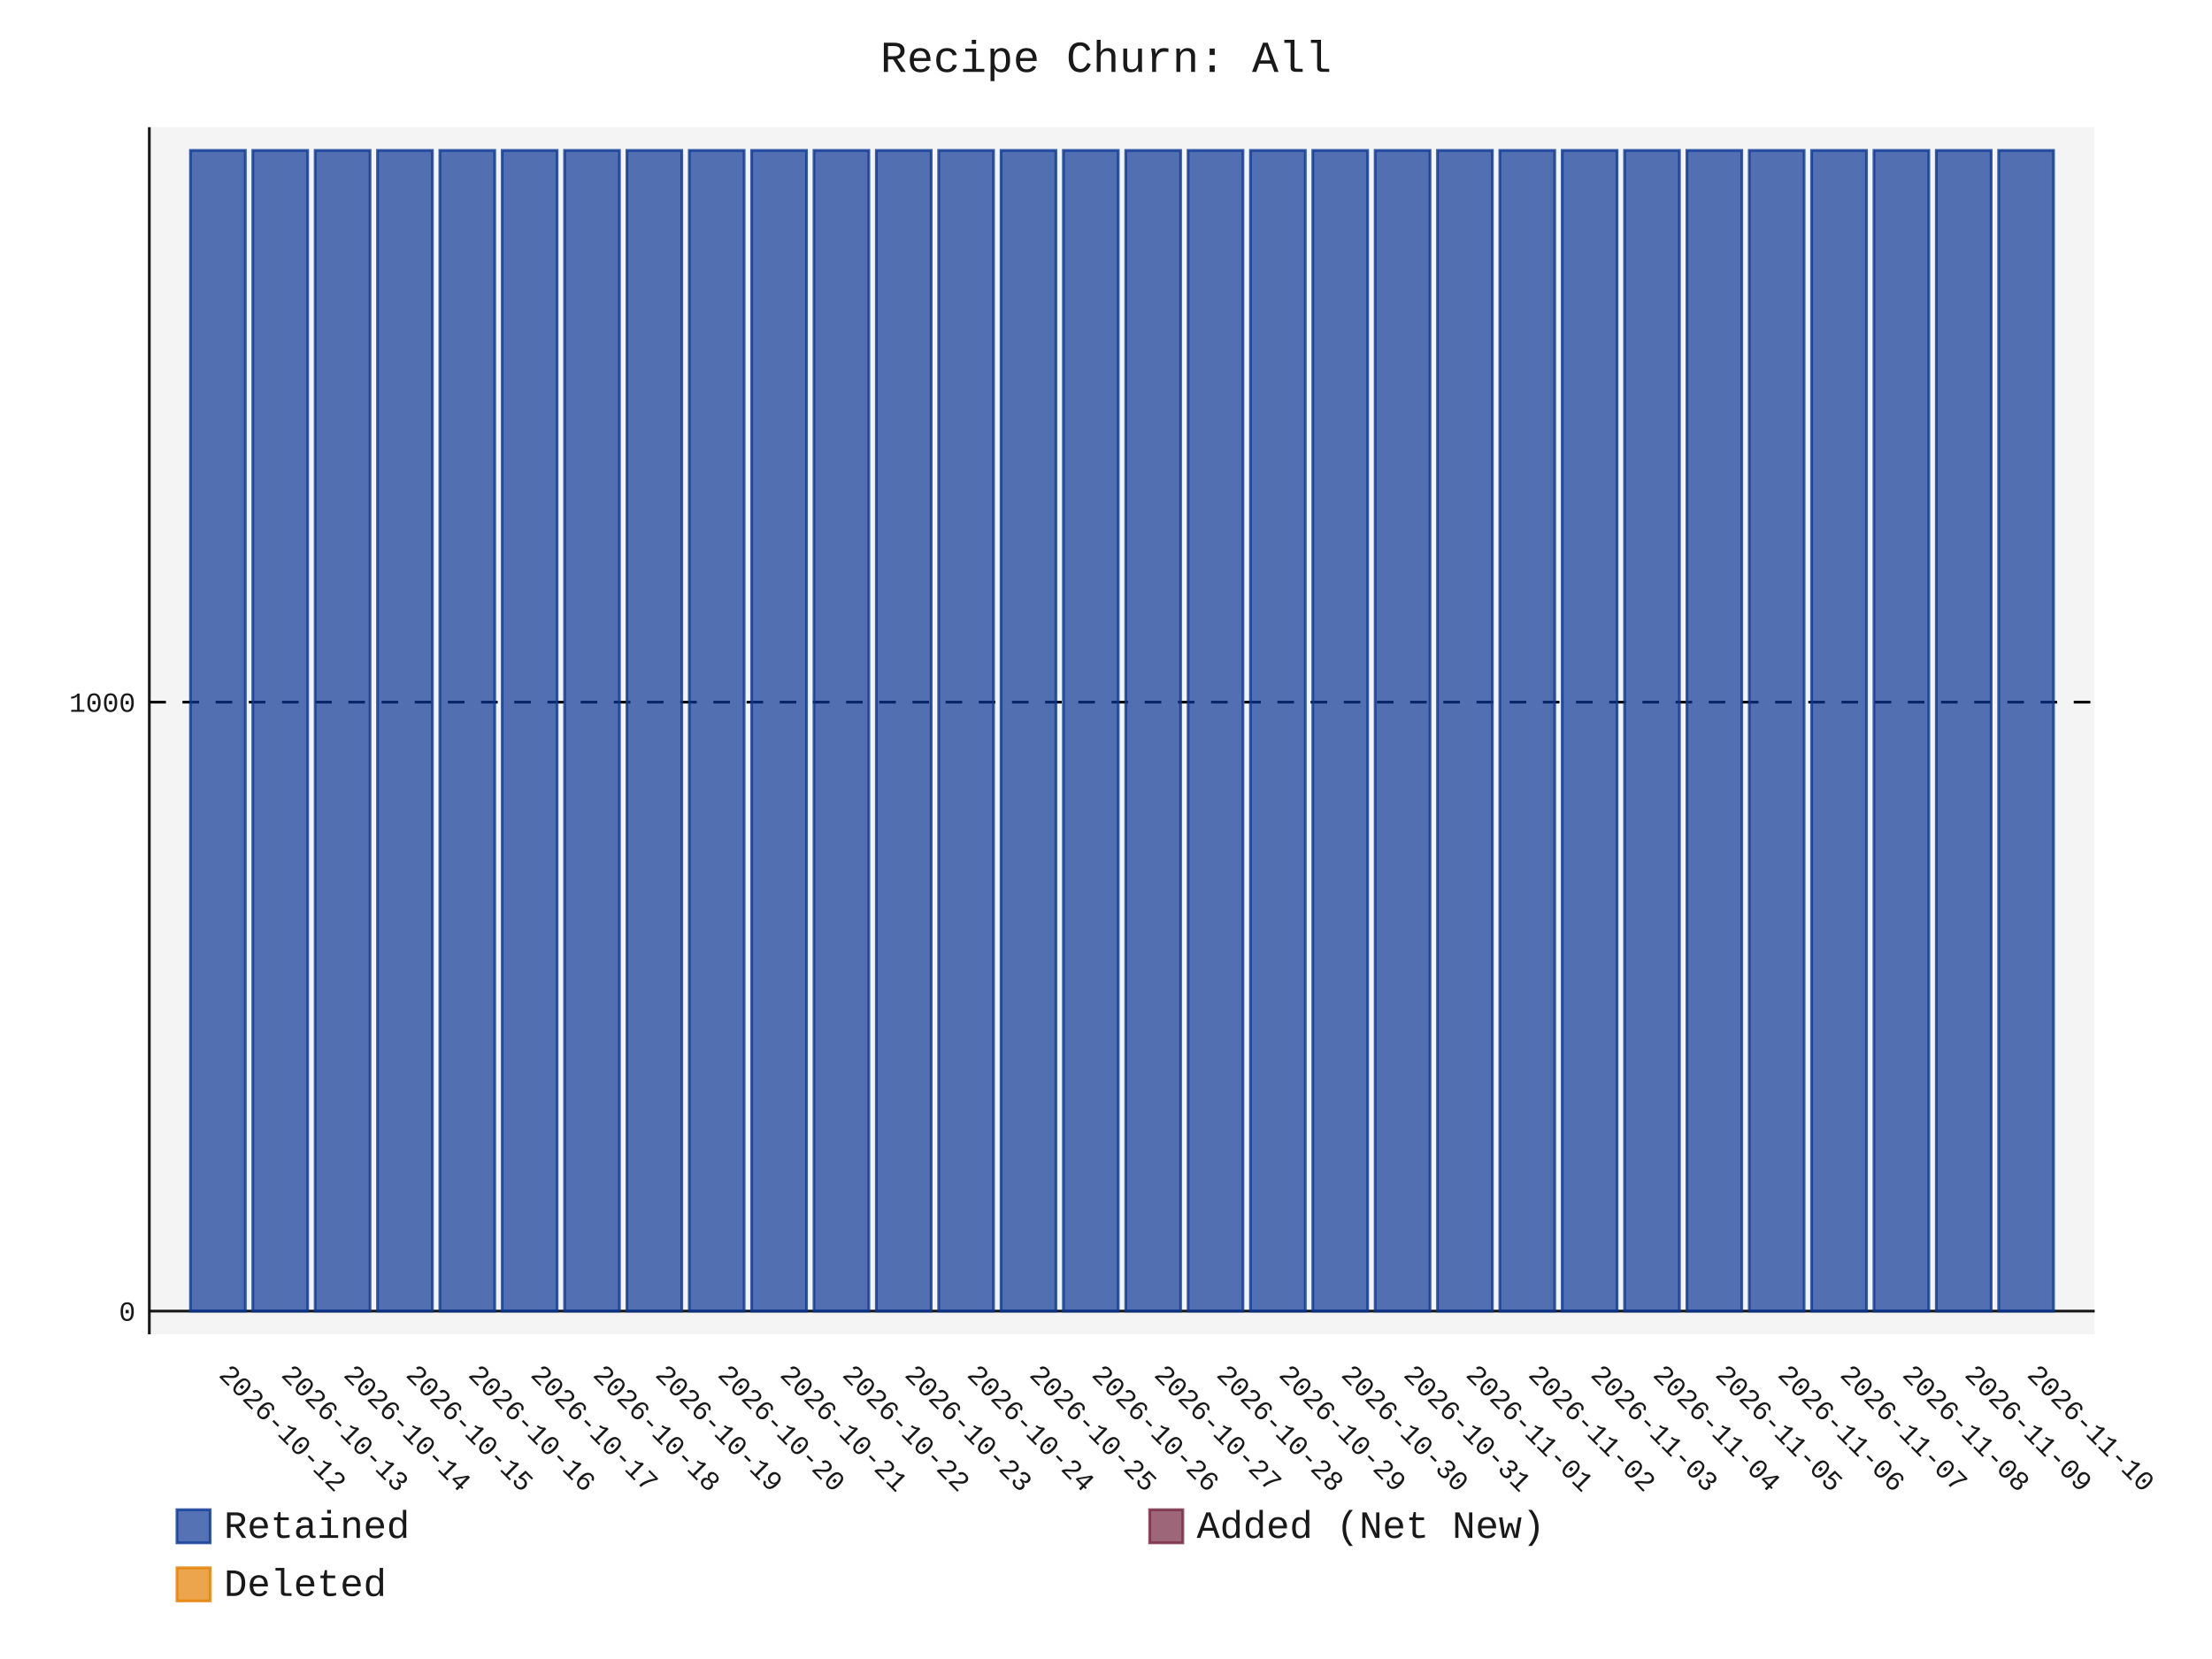
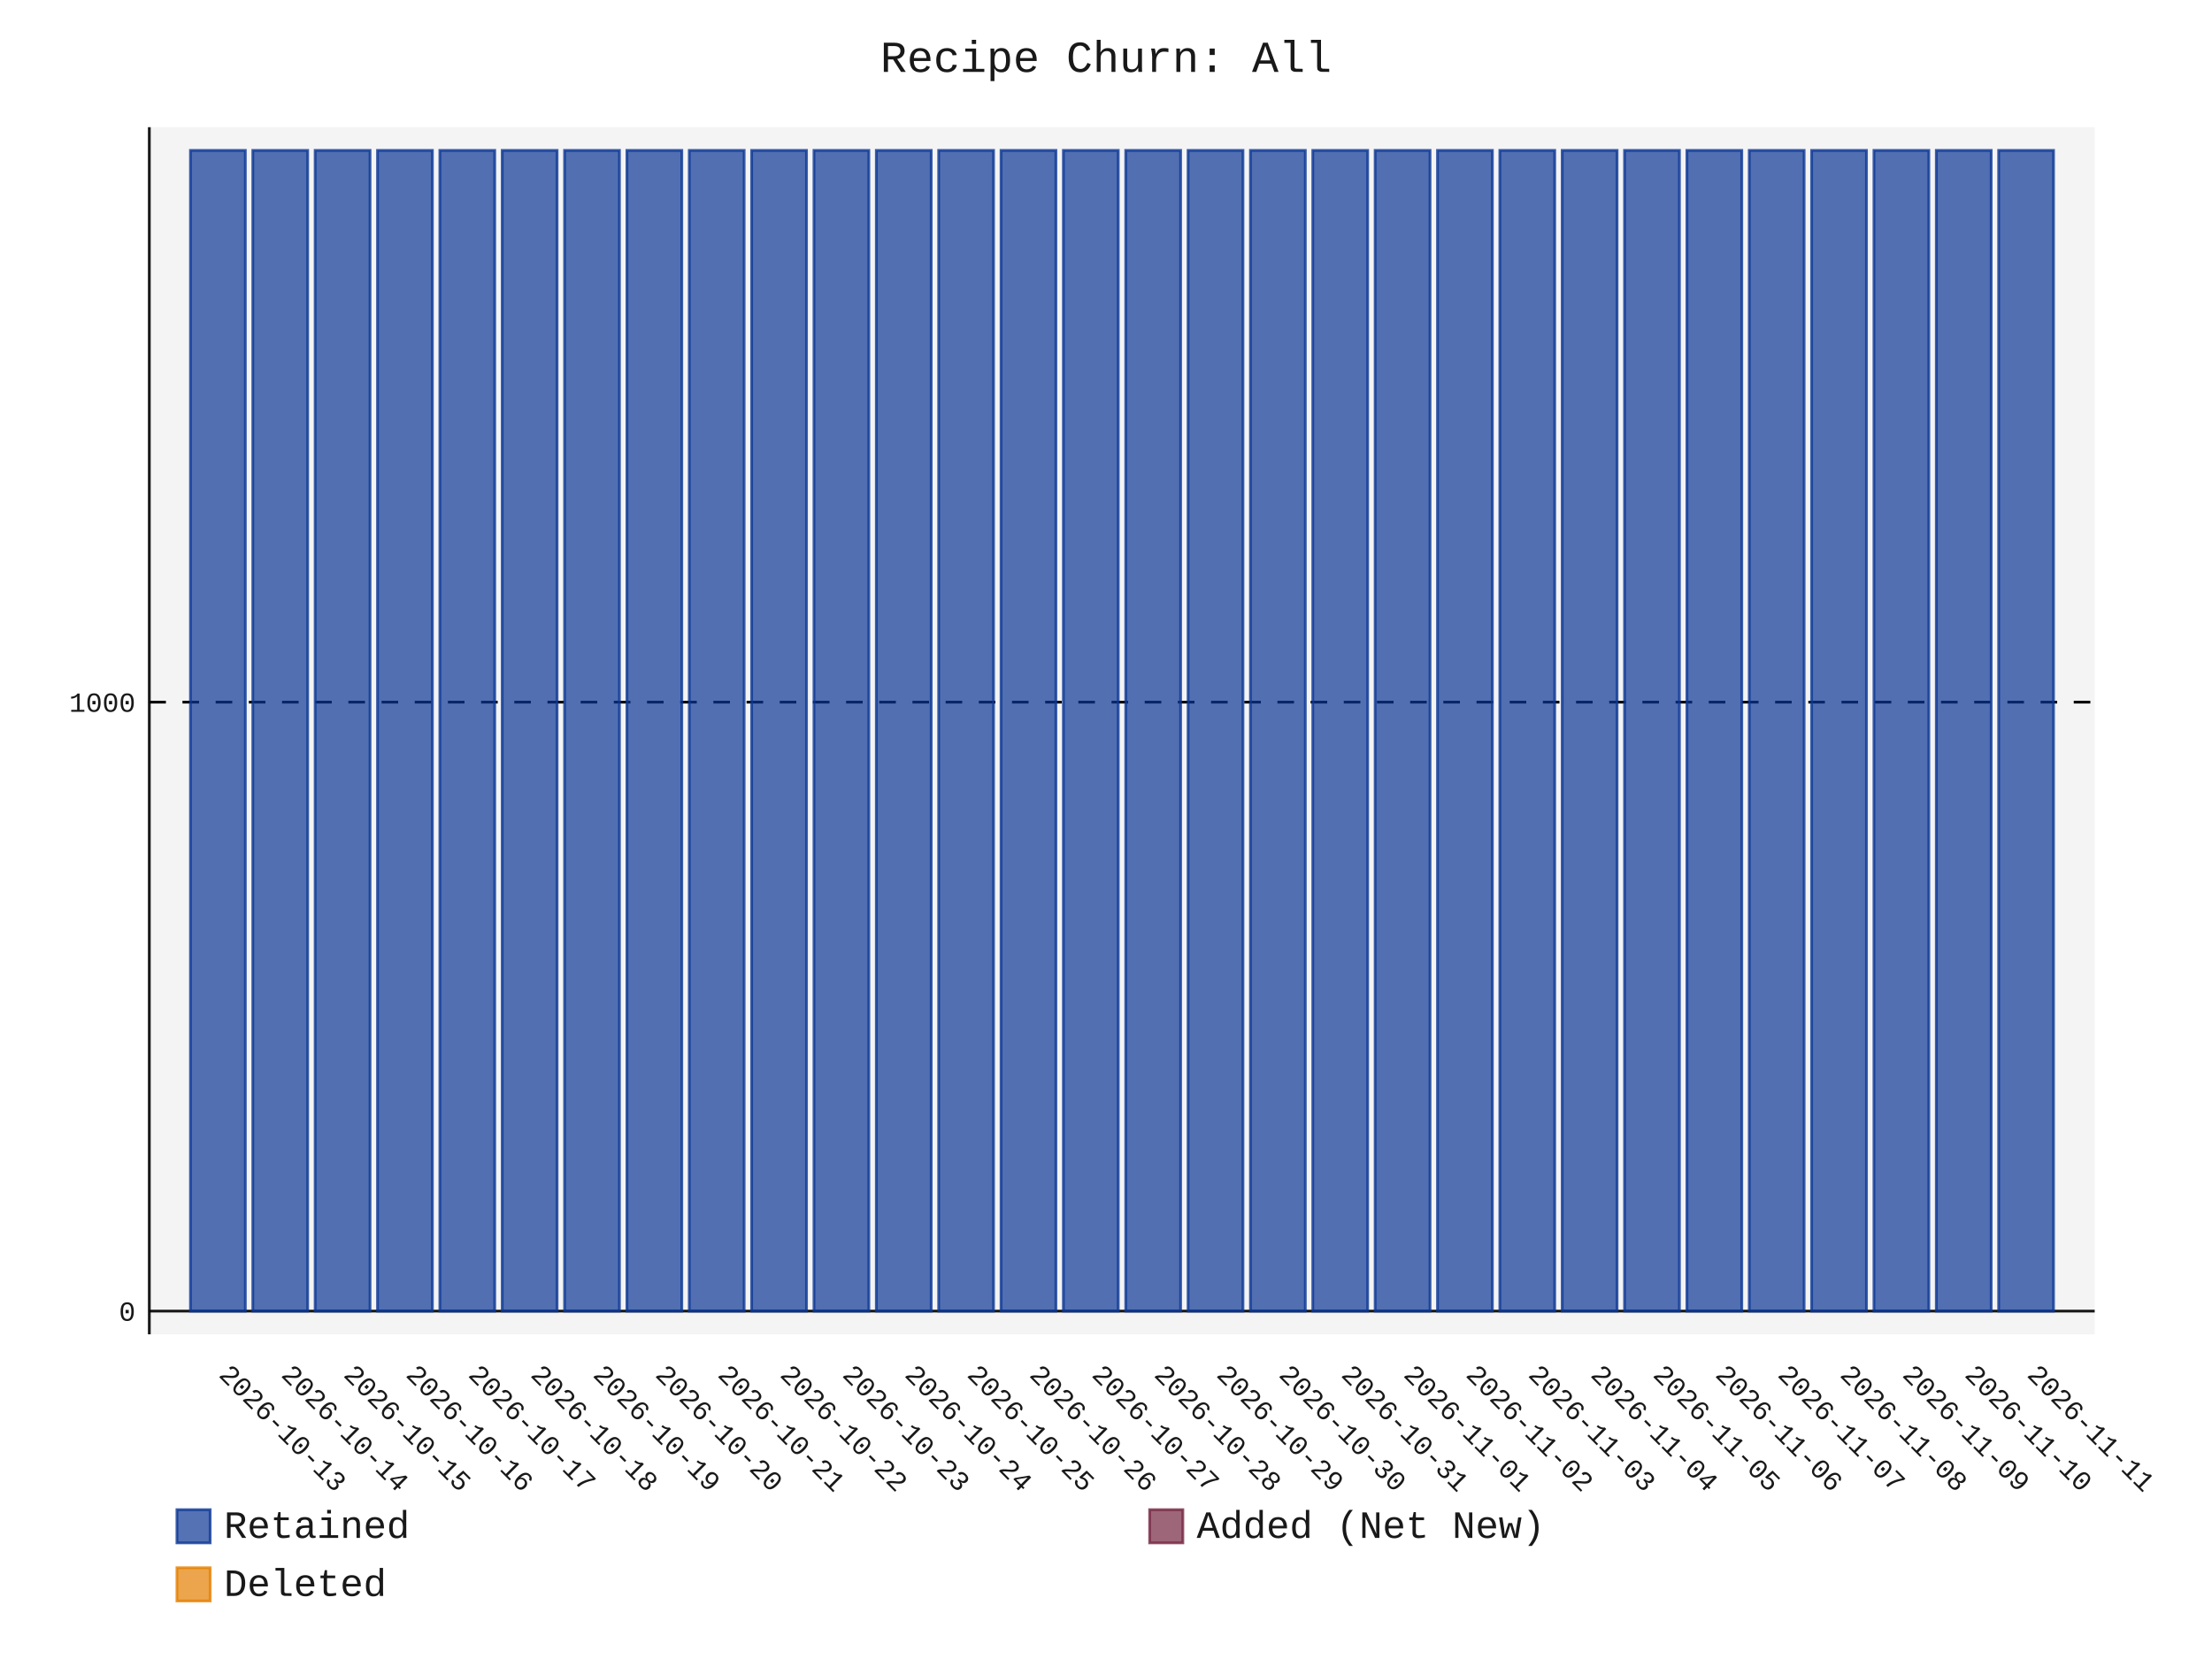
- <svg xmlns="http://www.w3.org/2000/svg" id="chart-d2a25b57-ec22-4418-aa41-78e7ba9ba5a8" class="pygal-chart" viewBox="0 0 800 600">
+ <svg xmlns="http://www.w3.org/2000/svg" id="chart-2b44ee23-9109-4411-bb54-6c35adbb1e0d" class="pygal-chart" viewBox="0 0 800 600">
  <defs>
-     <style type="text/css">#chart-d2a25b57-ec22-4418-aa41-78e7ba9ba5a8{-webkit-user-select:none;-webkit-font-smoothing:antialiased;font-family:Consolas,"Liberation Mono",Menlo,Courier,monospace}#chart-d2a25b57-ec22-4418-aa41-78e7ba9ba5a8 .title{font-family:Consolas,"Liberation Mono",Menlo,Courier,monospace;font-size:16px}#chart-d2a25b57-ec22-4418-aa41-78e7ba9ba5a8 .legends .legend text{font-family:Consolas,"Liberation Mono",Menlo,Courier,monospace;font-size:14px}#chart-d2a25b57-ec22-4418-aa41-78e7ba9ba5a8 .axis text{font-family:Consolas,"Liberation Mono",Menlo,Courier,monospace;font-size:10px}#chart-d2a25b57-ec22-4418-aa41-78e7ba9ba5a8 .axis text.major{font-family:Consolas,"Liberation Mono",Menlo,Courier,monospace;font-size:10px}#chart-d2a25b57-ec22-4418-aa41-78e7ba9ba5a8 .text-overlay text.value{font-family:Consolas,"Liberation Mono",Menlo,Courier,monospace;font-size:16px}#chart-d2a25b57-ec22-4418-aa41-78e7ba9ba5a8 .text-overlay text.label{font-family:Consolas,"Liberation Mono",Menlo,Courier,monospace;font-size:10px}#chart-d2a25b57-ec22-4418-aa41-78e7ba9ba5a8 .tooltip{font-family:Consolas,"Liberation Mono",Menlo,Courier,monospace;font-size:14px}#chart-d2a25b57-ec22-4418-aa41-78e7ba9ba5a8 text.no_data{font-family:Consolas,"Liberation Mono",Menlo,Courier,monospace;font-size:64px}
- #chart-d2a25b57-ec22-4418-aa41-78e7ba9ba5a8{background-color:transparent}#chart-d2a25b57-ec22-4418-aa41-78e7ba9ba5a8 path,#chart-d2a25b57-ec22-4418-aa41-78e7ba9ba5a8 line,#chart-d2a25b57-ec22-4418-aa41-78e7ba9ba5a8 rect,#chart-d2a25b57-ec22-4418-aa41-78e7ba9ba5a8 circle{-webkit-transition:150ms;-moz-transition:150ms;transition:150ms}#chart-d2a25b57-ec22-4418-aa41-78e7ba9ba5a8 .graph &gt; .background{fill:transparent}#chart-d2a25b57-ec22-4418-aa41-78e7ba9ba5a8 .plot &gt; .background{fill:rgba(240,240,240,0.7)}#chart-d2a25b57-ec22-4418-aa41-78e7ba9ba5a8 .graph{fill:rgba(0,0,0,0.9)}#chart-d2a25b57-ec22-4418-aa41-78e7ba9ba5a8 text.no_data{fill:rgba(0,0,0,0.9)}#chart-d2a25b57-ec22-4418-aa41-78e7ba9ba5a8 .title{fill:rgba(0,0,0,0.9)}#chart-d2a25b57-ec22-4418-aa41-78e7ba9ba5a8 .legends .legend text{fill:rgba(0,0,0,0.9)}#chart-d2a25b57-ec22-4418-aa41-78e7ba9ba5a8 .legends .legend:hover text{fill:rgba(0,0,0,0.9)}#chart-d2a25b57-ec22-4418-aa41-78e7ba9ba5a8 .axis .line{stroke:rgba(0,0,0,0.9)}#chart-d2a25b57-ec22-4418-aa41-78e7ba9ba5a8 .axis .guide.line{stroke:rgba(0,0,0,0.5)}#chart-d2a25b57-ec22-4418-aa41-78e7ba9ba5a8 .axis .major.line{stroke:rgba(0,0,0,0.9)}#chart-d2a25b57-ec22-4418-aa41-78e7ba9ba5a8 .axis text.major{fill:rgba(0,0,0,0.9)}#chart-d2a25b57-ec22-4418-aa41-78e7ba9ba5a8 .axis.y .guides:hover .guide.line,#chart-d2a25b57-ec22-4418-aa41-78e7ba9ba5a8 .line-graph .axis.x .guides:hover .guide.line,#chart-d2a25b57-ec22-4418-aa41-78e7ba9ba5a8 .stackedline-graph .axis.x .guides:hover .guide.line,#chart-d2a25b57-ec22-4418-aa41-78e7ba9ba5a8 .xy-graph .axis.x .guides:hover .guide.line{stroke:rgba(0,0,0,0.9)}#chart-d2a25b57-ec22-4418-aa41-78e7ba9ba5a8 .axis .guides:hover text{fill:rgba(0,0,0,0.9)}#chart-d2a25b57-ec22-4418-aa41-78e7ba9ba5a8 .reactive{fill-opacity:.7;stroke-opacity:.8;stroke-width:1}#chart-d2a25b57-ec22-4418-aa41-78e7ba9ba5a8 .ci{stroke:rgba(0,0,0,0.9)}#chart-d2a25b57-ec22-4418-aa41-78e7ba9ba5a8 .reactive.active,#chart-d2a25b57-ec22-4418-aa41-78e7ba9ba5a8 .active .reactive{fill-opacity:.8;stroke-opacity:.9;stroke-width:4}#chart-d2a25b57-ec22-4418-aa41-78e7ba9ba5a8 .ci .reactive.active{stroke-width:1.5}#chart-d2a25b57-ec22-4418-aa41-78e7ba9ba5a8 .series text{fill:rgba(0,0,0,0.9)}#chart-d2a25b57-ec22-4418-aa41-78e7ba9ba5a8 .tooltip rect{fill:rgba(240,240,240,0.7);stroke:rgba(0,0,0,0.9);-webkit-transition:opacity 150ms;-moz-transition:opacity 150ms;transition:opacity 150ms}#chart-d2a25b57-ec22-4418-aa41-78e7ba9ba5a8 .tooltip .label{fill:rgba(0,0,0,0.9)}#chart-d2a25b57-ec22-4418-aa41-78e7ba9ba5a8 .tooltip .label{fill:rgba(0,0,0,0.9)}#chart-d2a25b57-ec22-4418-aa41-78e7ba9ba5a8 .tooltip .legend{font-size:.8em;fill:rgba(0,0,0,0.5)}#chart-d2a25b57-ec22-4418-aa41-78e7ba9ba5a8 .tooltip .x_label{font-size:.6em;fill:rgba(0,0,0,0.9)}#chart-d2a25b57-ec22-4418-aa41-78e7ba9ba5a8 .tooltip .xlink{font-size:.5em;text-decoration:underline}#chart-d2a25b57-ec22-4418-aa41-78e7ba9ba5a8 .tooltip .value{font-size:1.5em}#chart-d2a25b57-ec22-4418-aa41-78e7ba9ba5a8 .bound{font-size:.5em}#chart-d2a25b57-ec22-4418-aa41-78e7ba9ba5a8 .max-value{font-size:.75em;fill:rgba(0,0,0,0.5)}#chart-d2a25b57-ec22-4418-aa41-78e7ba9ba5a8 .map-element{fill:rgba(240,240,240,0.7);stroke:rgba(0,0,0,0.5) !important}#chart-d2a25b57-ec22-4418-aa41-78e7ba9ba5a8 .map-element .reactive{fill-opacity:inherit;stroke-opacity:inherit}#chart-d2a25b57-ec22-4418-aa41-78e7ba9ba5a8 .color-0,#chart-d2a25b57-ec22-4418-aa41-78e7ba9ba5a8 .color-0 a:visited{stroke:rgb(12,55,149);fill:rgb(12,55,149)}#chart-d2a25b57-ec22-4418-aa41-78e7ba9ba5a8 .color-1,#chart-d2a25b57-ec22-4418-aa41-78e7ba9ba5a8 .color-1 a:visited{stroke:rgb(117,38,65);fill:rgb(117,38,65)}#chart-d2a25b57-ec22-4418-aa41-78e7ba9ba5a8 .color-2,#chart-d2a25b57-ec22-4418-aa41-78e7ba9ba5a8 .color-2 a:visited{stroke:rgb(228,127,0);fill:rgb(228,127,0)}#chart-d2a25b57-ec22-4418-aa41-78e7ba9ba5a8 .text-overlay .color-0 text{fill:black}#chart-d2a25b57-ec22-4418-aa41-78e7ba9ba5a8 .text-overlay .color-1 text{fill:black}#chart-d2a25b57-ec22-4418-aa41-78e7ba9ba5a8 .text-overlay .color-2 text{fill:black}
- #chart-d2a25b57-ec22-4418-aa41-78e7ba9ba5a8 text.no_data{text-anchor:middle}#chart-d2a25b57-ec22-4418-aa41-78e7ba9ba5a8 .guide.line{fill:none}#chart-d2a25b57-ec22-4418-aa41-78e7ba9ba5a8 .centered{text-anchor:middle}#chart-d2a25b57-ec22-4418-aa41-78e7ba9ba5a8 .title{text-anchor:middle}#chart-d2a25b57-ec22-4418-aa41-78e7ba9ba5a8 .legends .legend text{fill-opacity:1}#chart-d2a25b57-ec22-4418-aa41-78e7ba9ba5a8 .axis.x text{text-anchor:middle}#chart-d2a25b57-ec22-4418-aa41-78e7ba9ba5a8 .axis.x:not(.web) text[transform]{text-anchor:start}#chart-d2a25b57-ec22-4418-aa41-78e7ba9ba5a8 .axis.x:not(.web) text[transform].backwards{text-anchor:end}#chart-d2a25b57-ec22-4418-aa41-78e7ba9ba5a8 .axis.y text{text-anchor:end}#chart-d2a25b57-ec22-4418-aa41-78e7ba9ba5a8 .axis.y text[transform].backwards{text-anchor:start}#chart-d2a25b57-ec22-4418-aa41-78e7ba9ba5a8 .axis.y2 text{text-anchor:start}#chart-d2a25b57-ec22-4418-aa41-78e7ba9ba5a8 .axis.y2 text[transform].backwards{text-anchor:end}#chart-d2a25b57-ec22-4418-aa41-78e7ba9ba5a8 .axis .guide.line{stroke-dasharray:4,4;stroke:black}#chart-d2a25b57-ec22-4418-aa41-78e7ba9ba5a8 .axis .major.guide.line{stroke-dasharray:6,6;stroke:black}#chart-d2a25b57-ec22-4418-aa41-78e7ba9ba5a8 .horizontal .axis.y .guide.line,#chart-d2a25b57-ec22-4418-aa41-78e7ba9ba5a8 .horizontal .axis.y2 .guide.line,#chart-d2a25b57-ec22-4418-aa41-78e7ba9ba5a8 .vertical .axis.x .guide.line{opacity:0}#chart-d2a25b57-ec22-4418-aa41-78e7ba9ba5a8 .horizontal .axis.always_show .guide.line,#chart-d2a25b57-ec22-4418-aa41-78e7ba9ba5a8 .vertical .axis.always_show .guide.line{opacity:1 !important}#chart-d2a25b57-ec22-4418-aa41-78e7ba9ba5a8 .axis.y .guides:hover .guide.line,#chart-d2a25b57-ec22-4418-aa41-78e7ba9ba5a8 .axis.y2 .guides:hover .guide.line,#chart-d2a25b57-ec22-4418-aa41-78e7ba9ba5a8 .axis.x .guides:hover .guide.line{opacity:1}#chart-d2a25b57-ec22-4418-aa41-78e7ba9ba5a8 .axis .guides:hover text{opacity:1}#chart-d2a25b57-ec22-4418-aa41-78e7ba9ba5a8 .nofill{fill:none}#chart-d2a25b57-ec22-4418-aa41-78e7ba9ba5a8 .subtle-fill{fill-opacity:.2}#chart-d2a25b57-ec22-4418-aa41-78e7ba9ba5a8 .dot{stroke-width:1px;fill-opacity:1;stroke-opacity:1}#chart-d2a25b57-ec22-4418-aa41-78e7ba9ba5a8 .dot.active{stroke-width:5px}#chart-d2a25b57-ec22-4418-aa41-78e7ba9ba5a8 .dot.negative{fill:transparent}#chart-d2a25b57-ec22-4418-aa41-78e7ba9ba5a8 text,#chart-d2a25b57-ec22-4418-aa41-78e7ba9ba5a8 tspan{stroke:none !important}#chart-d2a25b57-ec22-4418-aa41-78e7ba9ba5a8 .series text.active{opacity:1}#chart-d2a25b57-ec22-4418-aa41-78e7ba9ba5a8 .tooltip rect{fill-opacity:.95;stroke-width:.5}#chart-d2a25b57-ec22-4418-aa41-78e7ba9ba5a8 .tooltip text{fill-opacity:1}#chart-d2a25b57-ec22-4418-aa41-78e7ba9ba5a8 .showable{visibility:hidden}#chart-d2a25b57-ec22-4418-aa41-78e7ba9ba5a8 .showable.shown{visibility:visible}#chart-d2a25b57-ec22-4418-aa41-78e7ba9ba5a8 .gauge-background{fill:rgba(229,229,229,1);stroke:none}#chart-d2a25b57-ec22-4418-aa41-78e7ba9ba5a8 .bg-lines{stroke:transparent;stroke-width:2px}</style>
+     <style type="text/css">#chart-2b44ee23-9109-4411-bb54-6c35adbb1e0d{-webkit-user-select:none;-webkit-font-smoothing:antialiased;font-family:Consolas,"Liberation Mono",Menlo,Courier,monospace}#chart-2b44ee23-9109-4411-bb54-6c35adbb1e0d .title{font-family:Consolas,"Liberation Mono",Menlo,Courier,monospace;font-size:16px}#chart-2b44ee23-9109-4411-bb54-6c35adbb1e0d .legends .legend text{font-family:Consolas,"Liberation Mono",Menlo,Courier,monospace;font-size:14px}#chart-2b44ee23-9109-4411-bb54-6c35adbb1e0d .axis text{font-family:Consolas,"Liberation Mono",Menlo,Courier,monospace;font-size:10px}#chart-2b44ee23-9109-4411-bb54-6c35adbb1e0d .axis text.major{font-family:Consolas,"Liberation Mono",Menlo,Courier,monospace;font-size:10px}#chart-2b44ee23-9109-4411-bb54-6c35adbb1e0d .text-overlay text.value{font-family:Consolas,"Liberation Mono",Menlo,Courier,monospace;font-size:16px}#chart-2b44ee23-9109-4411-bb54-6c35adbb1e0d .text-overlay text.label{font-family:Consolas,"Liberation Mono",Menlo,Courier,monospace;font-size:10px}#chart-2b44ee23-9109-4411-bb54-6c35adbb1e0d .tooltip{font-family:Consolas,"Liberation Mono",Menlo,Courier,monospace;font-size:14px}#chart-2b44ee23-9109-4411-bb54-6c35adbb1e0d text.no_data{font-family:Consolas,"Liberation Mono",Menlo,Courier,monospace;font-size:64px}
+ #chart-2b44ee23-9109-4411-bb54-6c35adbb1e0d{background-color:transparent}#chart-2b44ee23-9109-4411-bb54-6c35adbb1e0d path,#chart-2b44ee23-9109-4411-bb54-6c35adbb1e0d line,#chart-2b44ee23-9109-4411-bb54-6c35adbb1e0d rect,#chart-2b44ee23-9109-4411-bb54-6c35adbb1e0d circle{-webkit-transition:150ms;-moz-transition:150ms;transition:150ms}#chart-2b44ee23-9109-4411-bb54-6c35adbb1e0d .graph &gt; .background{fill:transparent}#chart-2b44ee23-9109-4411-bb54-6c35adbb1e0d .plot &gt; .background{fill:rgba(240,240,240,0.7)}#chart-2b44ee23-9109-4411-bb54-6c35adbb1e0d .graph{fill:rgba(0,0,0,0.9)}#chart-2b44ee23-9109-4411-bb54-6c35adbb1e0d text.no_data{fill:rgba(0,0,0,0.9)}#chart-2b44ee23-9109-4411-bb54-6c35adbb1e0d .title{fill:rgba(0,0,0,0.9)}#chart-2b44ee23-9109-4411-bb54-6c35adbb1e0d .legends .legend text{fill:rgba(0,0,0,0.9)}#chart-2b44ee23-9109-4411-bb54-6c35adbb1e0d .legends .legend:hover text{fill:rgba(0,0,0,0.9)}#chart-2b44ee23-9109-4411-bb54-6c35adbb1e0d .axis .line{stroke:rgba(0,0,0,0.9)}#chart-2b44ee23-9109-4411-bb54-6c35adbb1e0d .axis .guide.line{stroke:rgba(0,0,0,0.5)}#chart-2b44ee23-9109-4411-bb54-6c35adbb1e0d .axis .major.line{stroke:rgba(0,0,0,0.9)}#chart-2b44ee23-9109-4411-bb54-6c35adbb1e0d .axis text.major{fill:rgba(0,0,0,0.9)}#chart-2b44ee23-9109-4411-bb54-6c35adbb1e0d .axis.y .guides:hover .guide.line,#chart-2b44ee23-9109-4411-bb54-6c35adbb1e0d .line-graph .axis.x .guides:hover .guide.line,#chart-2b44ee23-9109-4411-bb54-6c35adbb1e0d .stackedline-graph .axis.x .guides:hover .guide.line,#chart-2b44ee23-9109-4411-bb54-6c35adbb1e0d .xy-graph .axis.x .guides:hover .guide.line{stroke:rgba(0,0,0,0.9)}#chart-2b44ee23-9109-4411-bb54-6c35adbb1e0d .axis .guides:hover text{fill:rgba(0,0,0,0.9)}#chart-2b44ee23-9109-4411-bb54-6c35adbb1e0d .reactive{fill-opacity:.7;stroke-opacity:.8;stroke-width:1}#chart-2b44ee23-9109-4411-bb54-6c35adbb1e0d .ci{stroke:rgba(0,0,0,0.9)}#chart-2b44ee23-9109-4411-bb54-6c35adbb1e0d .reactive.active,#chart-2b44ee23-9109-4411-bb54-6c35adbb1e0d .active .reactive{fill-opacity:.8;stroke-opacity:.9;stroke-width:4}#chart-2b44ee23-9109-4411-bb54-6c35adbb1e0d .ci .reactive.active{stroke-width:1.5}#chart-2b44ee23-9109-4411-bb54-6c35adbb1e0d .series text{fill:rgba(0,0,0,0.9)}#chart-2b44ee23-9109-4411-bb54-6c35adbb1e0d .tooltip rect{fill:rgba(240,240,240,0.7);stroke:rgba(0,0,0,0.9);-webkit-transition:opacity 150ms;-moz-transition:opacity 150ms;transition:opacity 150ms}#chart-2b44ee23-9109-4411-bb54-6c35adbb1e0d .tooltip .label{fill:rgba(0,0,0,0.9)}#chart-2b44ee23-9109-4411-bb54-6c35adbb1e0d .tooltip .label{fill:rgba(0,0,0,0.9)}#chart-2b44ee23-9109-4411-bb54-6c35adbb1e0d .tooltip .legend{font-size:.8em;fill:rgba(0,0,0,0.5)}#chart-2b44ee23-9109-4411-bb54-6c35adbb1e0d .tooltip .x_label{font-size:.6em;fill:rgba(0,0,0,0.9)}#chart-2b44ee23-9109-4411-bb54-6c35adbb1e0d .tooltip .xlink{font-size:.5em;text-decoration:underline}#chart-2b44ee23-9109-4411-bb54-6c35adbb1e0d .tooltip .value{font-size:1.5em}#chart-2b44ee23-9109-4411-bb54-6c35adbb1e0d .bound{font-size:.5em}#chart-2b44ee23-9109-4411-bb54-6c35adbb1e0d .max-value{font-size:.75em;fill:rgba(0,0,0,0.5)}#chart-2b44ee23-9109-4411-bb54-6c35adbb1e0d .map-element{fill:rgba(240,240,240,0.7);stroke:rgba(0,0,0,0.5) !important}#chart-2b44ee23-9109-4411-bb54-6c35adbb1e0d .map-element .reactive{fill-opacity:inherit;stroke-opacity:inherit}#chart-2b44ee23-9109-4411-bb54-6c35adbb1e0d .color-0,#chart-2b44ee23-9109-4411-bb54-6c35adbb1e0d .color-0 a:visited{stroke:rgb(12,55,149);fill:rgb(12,55,149)}#chart-2b44ee23-9109-4411-bb54-6c35adbb1e0d .color-1,#chart-2b44ee23-9109-4411-bb54-6c35adbb1e0d .color-1 a:visited{stroke:rgb(117,38,65);fill:rgb(117,38,65)}#chart-2b44ee23-9109-4411-bb54-6c35adbb1e0d .color-2,#chart-2b44ee23-9109-4411-bb54-6c35adbb1e0d .color-2 a:visited{stroke:rgb(228,127,0);fill:rgb(228,127,0)}#chart-2b44ee23-9109-4411-bb54-6c35adbb1e0d .text-overlay .color-0 text{fill:black}#chart-2b44ee23-9109-4411-bb54-6c35adbb1e0d .text-overlay .color-1 text{fill:black}#chart-2b44ee23-9109-4411-bb54-6c35adbb1e0d .text-overlay .color-2 text{fill:black}
+ #chart-2b44ee23-9109-4411-bb54-6c35adbb1e0d text.no_data{text-anchor:middle}#chart-2b44ee23-9109-4411-bb54-6c35adbb1e0d .guide.line{fill:none}#chart-2b44ee23-9109-4411-bb54-6c35adbb1e0d .centered{text-anchor:middle}#chart-2b44ee23-9109-4411-bb54-6c35adbb1e0d .title{text-anchor:middle}#chart-2b44ee23-9109-4411-bb54-6c35adbb1e0d .legends .legend text{fill-opacity:1}#chart-2b44ee23-9109-4411-bb54-6c35adbb1e0d .axis.x text{text-anchor:middle}#chart-2b44ee23-9109-4411-bb54-6c35adbb1e0d .axis.x:not(.web) text[transform]{text-anchor:start}#chart-2b44ee23-9109-4411-bb54-6c35adbb1e0d .axis.x:not(.web) text[transform].backwards{text-anchor:end}#chart-2b44ee23-9109-4411-bb54-6c35adbb1e0d .axis.y text{text-anchor:end}#chart-2b44ee23-9109-4411-bb54-6c35adbb1e0d .axis.y text[transform].backwards{text-anchor:start}#chart-2b44ee23-9109-4411-bb54-6c35adbb1e0d .axis.y2 text{text-anchor:start}#chart-2b44ee23-9109-4411-bb54-6c35adbb1e0d .axis.y2 text[transform].backwards{text-anchor:end}#chart-2b44ee23-9109-4411-bb54-6c35adbb1e0d .axis .guide.line{stroke-dasharray:4,4;stroke:black}#chart-2b44ee23-9109-4411-bb54-6c35adbb1e0d .axis .major.guide.line{stroke-dasharray:6,6;stroke:black}#chart-2b44ee23-9109-4411-bb54-6c35adbb1e0d .horizontal .axis.y .guide.line,#chart-2b44ee23-9109-4411-bb54-6c35adbb1e0d .horizontal .axis.y2 .guide.line,#chart-2b44ee23-9109-4411-bb54-6c35adbb1e0d .vertical .axis.x .guide.line{opacity:0}#chart-2b44ee23-9109-4411-bb54-6c35adbb1e0d .horizontal .axis.always_show .guide.line,#chart-2b44ee23-9109-4411-bb54-6c35adbb1e0d .vertical .axis.always_show .guide.line{opacity:1 !important}#chart-2b44ee23-9109-4411-bb54-6c35adbb1e0d .axis.y .guides:hover .guide.line,#chart-2b44ee23-9109-4411-bb54-6c35adbb1e0d .axis.y2 .guides:hover .guide.line,#chart-2b44ee23-9109-4411-bb54-6c35adbb1e0d .axis.x .guides:hover .guide.line{opacity:1}#chart-2b44ee23-9109-4411-bb54-6c35adbb1e0d .axis .guides:hover text{opacity:1}#chart-2b44ee23-9109-4411-bb54-6c35adbb1e0d .nofill{fill:none}#chart-2b44ee23-9109-4411-bb54-6c35adbb1e0d .subtle-fill{fill-opacity:.2}#chart-2b44ee23-9109-4411-bb54-6c35adbb1e0d .dot{stroke-width:1px;fill-opacity:1;stroke-opacity:1}#chart-2b44ee23-9109-4411-bb54-6c35adbb1e0d .dot.active{stroke-width:5px}#chart-2b44ee23-9109-4411-bb54-6c35adbb1e0d .dot.negative{fill:transparent}#chart-2b44ee23-9109-4411-bb54-6c35adbb1e0d text,#chart-2b44ee23-9109-4411-bb54-6c35adbb1e0d tspan{stroke:none !important}#chart-2b44ee23-9109-4411-bb54-6c35adbb1e0d .series text.active{opacity:1}#chart-2b44ee23-9109-4411-bb54-6c35adbb1e0d .tooltip rect{fill-opacity:.95;stroke-width:.5}#chart-2b44ee23-9109-4411-bb54-6c35adbb1e0d .tooltip text{fill-opacity:1}#chart-2b44ee23-9109-4411-bb54-6c35adbb1e0d .showable{visibility:hidden}#chart-2b44ee23-9109-4411-bb54-6c35adbb1e0d .showable.shown{visibility:visible}#chart-2b44ee23-9109-4411-bb54-6c35adbb1e0d .gauge-background{fill:rgba(229,229,229,1);stroke:none}#chart-2b44ee23-9109-4411-bb54-6c35adbb1e0d .bg-lines{stroke:transparent;stroke-width:2px}</style>
  </defs>
  <g class="graph stackedbar-graph vertical">
    <rect x="0" y="0" width="800" height="600" class="background" />
    <g transform="translate(54, 46)" class="plot">
      <rect x="0" y="0" width="703.574" height="436.574" class="background" />
      <g class="axis y always_show">
        <g class="guides">
          <path d="M0 428.178 h703.574" class="axis major line" />
          <text x="-5" y="431.678" class="major">0</text>
        </g>
        <g class="guides">
          <path d="M0 207.935 h703.574" class="major guide line" />
          <text x="-5" y="211.435" class="major">1000</text>
        </g>
      </g>
      <g class="axis x">
        <path d="M0 0 v436.574" class="line" />
        <g class="guides">
          <path d="M24.805 0 v436.574" class="guide line" />
-           <text x="24.805" y="451.574" class="" transform="rotate(45 24.80548 451.5736)">2026-10-12</text>
+           <text x="24.805" y="451.574" class="" transform="rotate(45 24.80548 451.5736)">2026-10-13</text>
        </g>
        <g class="guides">
          <path d="M47.356 0 v436.574" class="guide line" />
-           <text x="47.356" y="451.574" class="" transform="rotate(45 47.35592 451.5736)">2026-10-13</text>
+           <text x="47.356" y="451.574" class="" transform="rotate(45 47.35592 451.5736)">2026-10-14</text>
        </g>
        <g class="guides">
          <path d="M69.906 0 v436.574" class="guide line" />
-           <text x="69.906" y="451.574" class="" transform="rotate(45 69.90635 451.5736)">2026-10-14</text>
+           <text x="69.906" y="451.574" class="" transform="rotate(45 69.90635 451.5736)">2026-10-15</text>
        </g>
        <g class="guides">
          <path d="M92.457 0 v436.574" class="guide line" />
-           <text x="92.457" y="451.574" class="" transform="rotate(45 92.45679 451.5736)">2026-10-15</text>
+           <text x="92.457" y="451.574" class="" transform="rotate(45 92.45679 451.5736)">2026-10-16</text>
        </g>
        <g class="guides">
          <path d="M115.007 0 v436.574" class="guide line" />
-           <text x="115.007" y="451.574" class="" transform="rotate(45 115.0072 451.5736)">2026-10-16</text>
+           <text x="115.007" y="451.574" class="" transform="rotate(45 115.0072 451.5736)">2026-10-17</text>
        </g>
        <g class="guides">
          <path d="M137.558 0 v436.574" class="guide line" />
-           <text x="137.558" y="451.574" class="" transform="rotate(45 137.5577 451.5736)">2026-10-17</text>
+           <text x="137.558" y="451.574" class="" transform="rotate(45 137.5577 451.5736)">2026-10-18</text>
        </g>
        <g class="guides">
          <path d="M160.108 0 v436.574" class="guide line" />
-           <text x="160.108" y="451.574" class="" transform="rotate(45 160.1081 451.5736)">2026-10-18</text>
+           <text x="160.108" y="451.574" class="" transform="rotate(45 160.1081 451.5736)">2026-10-19</text>
        </g>
        <g class="guides">
          <path d="M182.659 0 v436.574" class="guide line" />
-           <text x="182.659" y="451.574" class="" transform="rotate(45 182.6585 451.5736)">2026-10-19</text>
+           <text x="182.659" y="451.574" class="" transform="rotate(45 182.6585 451.5736)">2026-10-20</text>
        </g>
        <g class="guides">
          <path d="M205.209 0 v436.574" class="guide line" />
-           <text x="205.209" y="451.574" class="" transform="rotate(45 205.209 451.5736)">2026-10-20</text>
+           <text x="205.209" y="451.574" class="" transform="rotate(45 205.209 451.5736)">2026-10-21</text>
        </g>
        <g class="guides">
          <path d="M227.759 0 v436.574" class="guide line" />
-           <text x="227.759" y="451.574" class="" transform="rotate(45 227.7594 451.5736)">2026-10-21</text>
+           <text x="227.759" y="451.574" class="" transform="rotate(45 227.7594 451.5736)">2026-10-22</text>
        </g>
        <g class="guides">
          <path d="M250.31 0 v436.574" class="guide line" />
-           <text x="250.31" y="451.574" class="" transform="rotate(45 250.3098 451.5736)">2026-10-22</text>
+           <text x="250.31" y="451.574" class="" transform="rotate(45 250.3098 451.5736)">2026-10-23</text>
        </g>
        <g class="guides">
          <path d="M272.86 0 v436.574" class="guide line" />
-           <text x="272.86" y="451.574" class="" transform="rotate(45 272.8603 451.5736)">2026-10-23</text>
+           <text x="272.86" y="451.574" class="" transform="rotate(45 272.8603 451.5736)">2026-10-24</text>
        </g>
        <g class="guides">
          <path d="M295.411 0 v436.574" class="guide line" />
-           <text x="295.411" y="451.574" class="" transform="rotate(45 295.4107 451.5736)">2026-10-24</text>
+           <text x="295.411" y="451.574" class="" transform="rotate(45 295.4107 451.5736)">2026-10-25</text>
        </g>
        <g class="guides">
          <path d="M317.961 0 v436.574" class="guide line" />
-           <text x="317.961" y="451.574" class="" transform="rotate(45 317.9611 451.5736)">2026-10-25</text>
+           <text x="317.961" y="451.574" class="" transform="rotate(45 317.9611 451.5736)">2026-10-26</text>
        </g>
        <g class="guides">
          <path d="M340.512 0 v436.574" class="guide line" />
-           <text x="340.512" y="451.574" class="" transform="rotate(45 340.5116 451.5736)">2026-10-26</text>
+           <text x="340.512" y="451.574" class="" transform="rotate(45 340.5116 451.5736)">2026-10-27</text>
        </g>
        <g class="guides">
          <path d="M363.062 0 v436.574" class="guide line" />
-           <text x="363.062" y="451.574" class="" transform="rotate(45 363.062 451.5736)">2026-10-27</text>
+           <text x="363.062" y="451.574" class="" transform="rotate(45 363.062 451.5736)">2026-10-28</text>
        </g>
        <g class="guides">
          <path d="M385.612 0 v436.574" class="guide line" />
-           <text x="385.612" y="451.574" class="" transform="rotate(45 385.6125 451.5736)">2026-10-28</text>
+           <text x="385.612" y="451.574" class="" transform="rotate(45 385.6125 451.5736)">2026-10-29</text>
        </g>
        <g class="guides">
          <path d="M408.163 0 v436.574" class="guide line" />
-           <text x="408.163" y="451.574" class="" transform="rotate(45 408.1629 451.5736)">2026-10-29</text>
+           <text x="408.163" y="451.574" class="" transform="rotate(45 408.1629 451.5736)">2026-10-30</text>
        </g>
        <g class="guides">
          <path d="M430.713 0 v436.574" class="guide line" />
-           <text x="430.713" y="451.574" class="" transform="rotate(45 430.7133 451.5736)">2026-10-30</text>
+           <text x="430.713" y="451.574" class="" transform="rotate(45 430.7133 451.5736)">2026-10-31</text>
        </g>
        <g class="guides">
          <path d="M453.264 0 v436.574" class="guide line" />
-           <text x="453.264" y="451.574" class="" transform="rotate(45 453.2638 451.5736)">2026-10-31</text>
+           <text x="453.264" y="451.574" class="" transform="rotate(45 453.2638 451.5736)">2026-11-01</text>
        </g>
        <g class="guides">
          <path d="M475.814 0 v436.574" class="guide line" />
-           <text x="475.814" y="451.574" class="" transform="rotate(45 475.8142 451.5736)">2026-11-01</text>
+           <text x="475.814" y="451.574" class="" transform="rotate(45 475.8142 451.5736)">2026-11-02</text>
        </g>
        <g class="guides">
          <path d="M498.365 0 v436.574" class="guide line" />
-           <text x="498.365" y="451.574" class="" transform="rotate(45 498.3646 451.5736)">2026-11-02</text>
+           <text x="498.365" y="451.574" class="" transform="rotate(45 498.3646 451.5736)">2026-11-03</text>
        </g>
        <g class="guides">
          <path d="M520.915 0 v436.574" class="guide line" />
-           <text x="520.915" y="451.574" class="" transform="rotate(45 520.9151 451.5736)">2026-11-03</text>
+           <text x="520.915" y="451.574" class="" transform="rotate(45 520.9151 451.5736)">2026-11-04</text>
        </g>
        <g class="guides">
          <path d="M543.466 0 v436.574" class="guide line" />
-           <text x="543.465" y="451.574" class="" transform="rotate(45 543.4655 451.5736)">2026-11-04</text>
+           <text x="543.465" y="451.574" class="" transform="rotate(45 543.4655 451.5736)">2026-11-05</text>
        </g>
        <g class="guides">
          <path d="M566.016 0 v436.574" class="guide line" />
-           <text x="566.016" y="451.574" class="" transform="rotate(45 566.0159 451.5736)">2026-11-05</text>
+           <text x="566.016" y="451.574" class="" transform="rotate(45 566.0159 451.5736)">2026-11-06</text>
        </g>
        <g class="guides">
          <path d="M588.566 0 v436.574" class="guide line" />
-           <text x="588.566" y="451.574" class="" transform="rotate(45 588.5664 451.5736)">2026-11-06</text>
+           <text x="588.566" y="451.574" class="" transform="rotate(45 588.5664 451.5736)">2026-11-07</text>
        </g>
        <g class="guides">
          <path d="M611.117 0 v436.574" class="guide line" />
-           <text x="611.117" y="451.574" class="" transform="rotate(45 611.1168 451.5736)">2026-11-07</text>
+           <text x="611.117" y="451.574" class="" transform="rotate(45 611.1168 451.5736)">2026-11-08</text>
        </g>
        <g class="guides">
          <path d="M633.667 0 v436.574" class="guide line" />
-           <text x="633.667" y="451.574" class="" transform="rotate(45 633.6672 451.5736)">2026-11-08</text>
+           <text x="633.667" y="451.574" class="" transform="rotate(45 633.6672 451.5736)">2026-11-09</text>
        </g>
        <g class="guides">
          <path d="M656.218 0 v436.574" class="guide line" />
-           <text x="656.218" y="451.574" class="" transform="rotate(45 656.2177 451.5736)">2026-11-09</text>
+           <text x="656.218" y="451.574" class="" transform="rotate(45 656.2177 451.5736)">2026-11-10</text>
        </g>
        <g class="guides">
          <path d="M678.768 0 v436.574" class="guide line" />
-           <text x="678.768" y="451.574" class="" transform="rotate(45 678.7681 451.5736)">2026-11-10</text>
+           <text x="678.768" y="451.574" class="" transform="rotate(45 678.7681 451.5736)">2026-11-11</text>
        </g>
      </g>
      <g class="series serie-0 color-0">
        <g class="bars">
          <g class="bar">
            <rect x="14.883" y="8.396" rx="0" ry="0" width="19.844" height="419.782" class="rect reactive tooltip-trigger" />
          </g>
          <g class="bar">
            <rect x="37.434" y="8.396" rx="0" ry="0" width="19.844" height="419.782" class="rect reactive tooltip-trigger" />
          </g>
          <g class="bar">
            <rect x="59.984" y="8.396" rx="0" ry="0" width="19.844" height="419.782" class="rect reactive tooltip-trigger" />
          </g>
          <g class="bar">
            <rect x="82.535" y="8.396" rx="0" ry="0" width="19.844" height="419.782" class="rect reactive tooltip-trigger" />
          </g>
          <g class="bar">
            <rect x="105.085" y="8.396" rx="0" ry="0" width="19.844" height="419.782" class="rect reactive tooltip-trigger" />
          </g>
          <g class="bar">
            <rect x="127.635" y="8.396" rx="0" ry="0" width="19.844" height="419.782" class="rect reactive tooltip-trigger" />
          </g>
          <g class="bar">
            <rect x="150.186" y="8.396" rx="0" ry="0" width="19.844" height="419.782" class="rect reactive tooltip-trigger" />
          </g>
          <g class="bar">
            <rect x="172.736" y="8.396" rx="0" ry="0" width="19.844" height="419.782" class="rect reactive tooltip-trigger" />
          </g>
          <g class="bar">
            <rect x="195.287" y="8.396" rx="0" ry="0" width="19.844" height="419.782" class="rect reactive tooltip-trigger" />
          </g>
          <g class="bar">
            <rect x="217.837" y="8.396" rx="0" ry="0" width="19.844" height="419.782" class="rect reactive tooltip-trigger" />
          </g>
          <g class="bar">
            <rect x="240.388" y="8.396" rx="0" ry="0" width="19.844" height="419.782" class="rect reactive tooltip-trigger" />
          </g>
          <g class="bar">
            <rect x="262.938" y="8.396" rx="0" ry="0" width="19.844" height="419.782" class="rect reactive tooltip-trigger" />
          </g>
          <g class="bar">
            <rect x="285.489" y="8.396" rx="0" ry="0" width="19.844" height="419.782" class="rect reactive tooltip-trigger" />
          </g>
          <g class="bar">
            <rect x="308.039" y="8.396" rx="0" ry="0" width="19.844" height="419.782" class="rect reactive tooltip-trigger" />
          </g>
          <g class="bar">
            <rect x="330.589" y="8.396" rx="0" ry="0" width="19.844" height="419.782" class="rect reactive tooltip-trigger" />
          </g>
          <g class="bar">
            <rect x="353.14" y="8.396" rx="0" ry="0" width="19.844" height="419.782" class="rect reactive tooltip-trigger" />
          </g>
          <g class="bar">
            <rect x="375.69" y="8.396" rx="0" ry="0" width="19.844" height="419.782" class="rect reactive tooltip-trigger" />
          </g>
          <g class="bar">
            <rect x="398.241" y="8.396" rx="0" ry="0" width="19.844" height="419.782" class="rect reactive tooltip-trigger" />
          </g>
          <g class="bar">
            <rect x="420.791" y="8.396" rx="0" ry="0" width="19.844" height="419.782" class="rect reactive tooltip-trigger" />
          </g>
          <g class="bar">
            <rect x="443.342" y="8.396" rx="0" ry="0" width="19.844" height="419.782" class="rect reactive tooltip-trigger" />
          </g>
          <g class="bar">
            <rect x="465.892" y="8.396" rx="0" ry="0" width="19.844" height="419.782" class="rect reactive tooltip-trigger" />
          </g>
          <g class="bar">
            <rect x="488.442" y="8.396" rx="0" ry="0" width="19.844" height="419.782" class="rect reactive tooltip-trigger" />
          </g>
          <g class="bar">
            <rect x="510.993" y="8.396" rx="0" ry="0" width="19.844" height="419.782" class="rect reactive tooltip-trigger" />
          </g>
          <g class="bar">
            <rect x="533.543" y="8.396" rx="0" ry="0" width="19.844" height="419.782" class="rect reactive tooltip-trigger" />
          </g>
          <g class="bar">
            <rect x="556.094" y="8.396" rx="0" ry="0" width="19.844" height="419.782" class="rect reactive tooltip-trigger" />
          </g>
          <g class="bar">
            <rect x="578.644" y="8.396" rx="0" ry="0" width="19.844" height="419.782" class="rect reactive tooltip-trigger" />
          </g>
          <g class="bar">
            <rect x="601.195" y="8.396" rx="0" ry="0" width="19.844" height="419.782" class="rect reactive tooltip-trigger" />
          </g>
          <g class="bar">
            <rect x="623.745" y="8.396" rx="0" ry="0" width="19.844" height="419.782" class="rect reactive tooltip-trigger" />
          </g>
          <g class="bar">
            <rect x="646.295" y="8.396" rx="0" ry="0" width="19.844" height="419.782" class="rect reactive tooltip-trigger" />
          </g>
          <g class="bar">
            <rect x="668.846" y="8.396" rx="0" ry="0" width="19.844" height="419.782" class="rect reactive tooltip-trigger" />
          </g>
        </g>
      </g>
      <g class="series serie-1 color-1">
        <g class="bars">
          <g class="bar">
            <rect x="14.883" y="8.396" rx="0" ry="0" width="19.844" height="0.0" class="rect reactive tooltip-trigger" />
          </g>
          <g class="bar">
            <rect x="37.434" y="8.396" rx="0" ry="0" width="19.844" height="0.0" class="rect reactive tooltip-trigger" />
          </g>
          <g class="bar">
            <rect x="59.984" y="8.396" rx="0" ry="0" width="19.844" height="0.0" class="rect reactive tooltip-trigger" />
          </g>
          <g class="bar">
            <rect x="82.535" y="8.396" rx="0" ry="0" width="19.844" height="0.0" class="rect reactive tooltip-trigger" />
          </g>
          <g class="bar">
            <rect x="105.085" y="8.396" rx="0" ry="0" width="19.844" height="0.0" class="rect reactive tooltip-trigger" />
          </g>
          <g class="bar">
            <rect x="127.635" y="8.396" rx="0" ry="0" width="19.844" height="0.0" class="rect reactive tooltip-trigger" />
          </g>
          <g class="bar">
            <rect x="150.186" y="8.396" rx="0" ry="0" width="19.844" height="0.0" class="rect reactive tooltip-trigger" />
          </g>
          <g class="bar">
            <rect x="172.736" y="8.396" rx="0" ry="0" width="19.844" height="0.0" class="rect reactive tooltip-trigger" />
          </g>
          <g class="bar">
            <rect x="195.287" y="8.396" rx="0" ry="0" width="19.844" height="0.0" class="rect reactive tooltip-trigger" />
          </g>
          <g class="bar">
            <rect x="217.837" y="8.396" rx="0" ry="0" width="19.844" height="0.0" class="rect reactive tooltip-trigger" />
          </g>
          <g class="bar">
            <rect x="240.388" y="8.396" rx="0" ry="0" width="19.844" height="0.0" class="rect reactive tooltip-trigger" />
          </g>
          <g class="bar">
            <rect x="262.938" y="8.396" rx="0" ry="0" width="19.844" height="0.0" class="rect reactive tooltip-trigger" />
          </g>
          <g class="bar">
            <rect x="285.489" y="8.396" rx="0" ry="0" width="19.844" height="0.0" class="rect reactive tooltip-trigger" />
          </g>
          <g class="bar">
            <rect x="308.039" y="8.396" rx="0" ry="0" width="19.844" height="0.0" class="rect reactive tooltip-trigger" />
          </g>
          <g class="bar">
            <rect x="330.589" y="8.396" rx="0" ry="0" width="19.844" height="0.0" class="rect reactive tooltip-trigger" />
          </g>
          <g class="bar">
            <rect x="353.14" y="8.396" rx="0" ry="0" width="19.844" height="0.0" class="rect reactive tooltip-trigger" />
          </g>
          <g class="bar">
            <rect x="375.69" y="8.396" rx="0" ry="0" width="19.844" height="0.0" class="rect reactive tooltip-trigger" />
          </g>
          <g class="bar">
            <rect x="398.241" y="8.396" rx="0" ry="0" width="19.844" height="0.0" class="rect reactive tooltip-trigger" />
          </g>
          <g class="bar">
            <rect x="420.791" y="8.396" rx="0" ry="0" width="19.844" height="0.0" class="rect reactive tooltip-trigger" />
          </g>
          <g class="bar">
            <rect x="443.342" y="8.396" rx="0" ry="0" width="19.844" height="0.0" class="rect reactive tooltip-trigger" />
          </g>
          <g class="bar">
            <rect x="465.892" y="8.396" rx="0" ry="0" width="19.844" height="0.0" class="rect reactive tooltip-trigger" />
          </g>
          <g class="bar">
            <rect x="488.442" y="8.396" rx="0" ry="0" width="19.844" height="0.0" class="rect reactive tooltip-trigger" />
          </g>
          <g class="bar">
            <rect x="510.993" y="8.396" rx="0" ry="0" width="19.844" height="0.0" class="rect reactive tooltip-trigger" />
          </g>
          <g class="bar">
            <rect x="533.543" y="8.396" rx="0" ry="0" width="19.844" height="0.0" class="rect reactive tooltip-trigger" />
          </g>
          <g class="bar">
            <rect x="556.094" y="8.396" rx="0" ry="0" width="19.844" height="0.0" class="rect reactive tooltip-trigger" />
          </g>
          <g class="bar">
            <rect x="578.644" y="8.396" rx="0" ry="0" width="19.844" height="0.0" class="rect reactive tooltip-trigger" />
          </g>
          <g class="bar">
            <rect x="601.195" y="8.396" rx="0" ry="0" width="19.844" height="0.0" class="rect reactive tooltip-trigger" />
          </g>
          <g class="bar">
            <rect x="623.745" y="8.396" rx="0" ry="0" width="19.844" height="0.0" class="rect reactive tooltip-trigger" />
          </g>
          <g class="bar">
            <rect x="646.295" y="8.396" rx="0" ry="0" width="19.844" height="0.0" class="rect reactive tooltip-trigger" />
          </g>
          <g class="bar">
            <rect x="668.846" y="8.396" rx="0" ry="0" width="19.844" height="0.0" class="rect reactive tooltip-trigger" />
          </g>
        </g>
      </g>
      <g class="series serie-2 color-2">
        <g class="bars">
          <g class="bar">
            <rect x="14.883" y="8.396" rx="0" ry="0" width="19.844" height="0.0" class="rect reactive tooltip-trigger" />
          </g>
          <g class="bar">
            <rect x="37.434" y="8.396" rx="0" ry="0" width="19.844" height="0.0" class="rect reactive tooltip-trigger" />
          </g>
          <g class="bar">
            <rect x="59.984" y="8.396" rx="0" ry="0" width="19.844" height="0.0" class="rect reactive tooltip-trigger" />
          </g>
          <g class="bar">
            <rect x="82.535" y="8.396" rx="0" ry="0" width="19.844" height="0.0" class="rect reactive tooltip-trigger" />
          </g>
          <g class="bar">
            <rect x="105.085" y="8.396" rx="0" ry="0" width="19.844" height="0.0" class="rect reactive tooltip-trigger" />
          </g>
          <g class="bar">
            <rect x="127.635" y="8.396" rx="0" ry="0" width="19.844" height="0.0" class="rect reactive tooltip-trigger" />
          </g>
          <g class="bar">
            <rect x="150.186" y="8.396" rx="0" ry="0" width="19.844" height="0.0" class="rect reactive tooltip-trigger" />
          </g>
          <g class="bar">
            <rect x="172.736" y="8.396" rx="0" ry="0" width="19.844" height="0.0" class="rect reactive tooltip-trigger" />
          </g>
          <g class="bar">
            <rect x="195.287" y="8.396" rx="0" ry="0" width="19.844" height="0.0" class="rect reactive tooltip-trigger" />
          </g>
          <g class="bar">
            <rect x="217.837" y="8.396" rx="0" ry="0" width="19.844" height="0.0" class="rect reactive tooltip-trigger" />
          </g>
          <g class="bar">
            <rect x="240.388" y="8.396" rx="0" ry="0" width="19.844" height="0.0" class="rect reactive tooltip-trigger" />
          </g>
          <g class="bar">
            <rect x="262.938" y="8.396" rx="0" ry="0" width="19.844" height="0.0" class="rect reactive tooltip-trigger" />
          </g>
          <g class="bar">
            <rect x="285.489" y="8.396" rx="0" ry="0" width="19.844" height="0.0" class="rect reactive tooltip-trigger" />
          </g>
          <g class="bar">
            <rect x="308.039" y="8.396" rx="0" ry="0" width="19.844" height="0.0" class="rect reactive tooltip-trigger" />
          </g>
          <g class="bar">
            <rect x="330.589" y="8.396" rx="0" ry="0" width="19.844" height="0.0" class="rect reactive tooltip-trigger" />
          </g>
          <g class="bar">
            <rect x="353.14" y="8.396" rx="0" ry="0" width="19.844" height="0.0" class="rect reactive tooltip-trigger" />
          </g>
          <g class="bar">
            <rect x="375.69" y="8.396" rx="0" ry="0" width="19.844" height="0.0" class="rect reactive tooltip-trigger" />
          </g>
          <g class="bar">
            <rect x="398.241" y="8.396" rx="0" ry="0" width="19.844" height="0.0" class="rect reactive tooltip-trigger" />
          </g>
          <g class="bar">
            <rect x="420.791" y="8.396" rx="0" ry="0" width="19.844" height="0.0" class="rect reactive tooltip-trigger" />
          </g>
          <g class="bar">
            <rect x="443.342" y="8.396" rx="0" ry="0" width="19.844" height="0.0" class="rect reactive tooltip-trigger" />
          </g>
          <g class="bar">
            <rect x="465.892" y="8.396" rx="0" ry="0" width="19.844" height="0.0" class="rect reactive tooltip-trigger" />
          </g>
          <g class="bar">
            <rect x="488.442" y="8.396" rx="0" ry="0" width="19.844" height="0.0" class="rect reactive tooltip-trigger" />
          </g>
          <g class="bar">
            <rect x="510.993" y="8.396" rx="0" ry="0" width="19.844" height="0.0" class="rect reactive tooltip-trigger" />
          </g>
          <g class="bar">
            <rect x="533.543" y="8.396" rx="0" ry="0" width="19.844" height="0.0" class="rect reactive tooltip-trigger" />
          </g>
          <g class="bar">
            <rect x="556.094" y="8.396" rx="0" ry="0" width="19.844" height="0.0" class="rect reactive tooltip-trigger" />
          </g>
          <g class="bar">
            <rect x="578.644" y="8.396" rx="0" ry="0" width="19.844" height="0.0" class="rect reactive tooltip-trigger" />
          </g>
          <g class="bar">
            <rect x="601.195" y="8.396" rx="0" ry="0" width="19.844" height="0.0" class="rect reactive tooltip-trigger" />
          </g>
          <g class="bar">
            <rect x="623.745" y="8.396" rx="0" ry="0" width="19.844" height="0.0" class="rect reactive tooltip-trigger" />
          </g>
          <g class="bar">
            <rect x="646.295" y="8.396" rx="0" ry="0" width="19.844" height="0.0" class="rect reactive tooltip-trigger" />
          </g>
          <g class="bar">
            <rect x="668.846" y="8.396" rx="0" ry="0" width="19.844" height="0.0" class="rect reactive tooltip-trigger" />
          </g>
        </g>
      </g>
    </g>
    <g class="titles">
      <text x="400.0" y="26" class="title plot_title">Recipe Churn: All</text>
    </g>
    <g transform="translate(54, 46)" class="plot overlay">
      <g class="series serie-0 color-0" />
      <g class="series serie-1 color-1" />
      <g class="series serie-2 color-2" />
    </g>
    <g transform="translate(54, 46)" class="plot text-overlay">
      <g class="series serie-0 color-0" />
      <g class="series serie-1 color-1" />
      <g class="series serie-2 color-2" />
    </g>
    <g transform="translate(54, 46)" class="plot tooltip-overlay">
      <g transform="translate(0 0)" style="opacity: 0" class="tooltip">
        <rect rx="0" ry="0" width="0" height="0" class="tooltip-box" />
        <g class="text" />
      </g>
    </g>
    <g transform="translate(64, 545)" class="legends">
      <g id="activate-serie-0" class="legend reactive activate-serie">
        <rect x="0.0" y="1.0" width="12" height="12" class="color-0 reactive" />
        <text x="17.0" y="11.2">Retained</text>
      </g>
      <g id="activate-serie-1" class="legend reactive activate-serie">
        <rect x="351.787" y="1.0" width="12" height="12" class="color-1 reactive" />
        <text x="368.787" y="11.2">Added (Net New)</text>
      </g>
      <g id="activate-serie-2" class="legend reactive activate-serie">
        <rect x="0.0" y="22.0" width="12" height="12" class="color-2 reactive" />
        <text x="17.0" y="32.2">Deleted</text>
      </g>
    </g>
  </g>
</svg>
